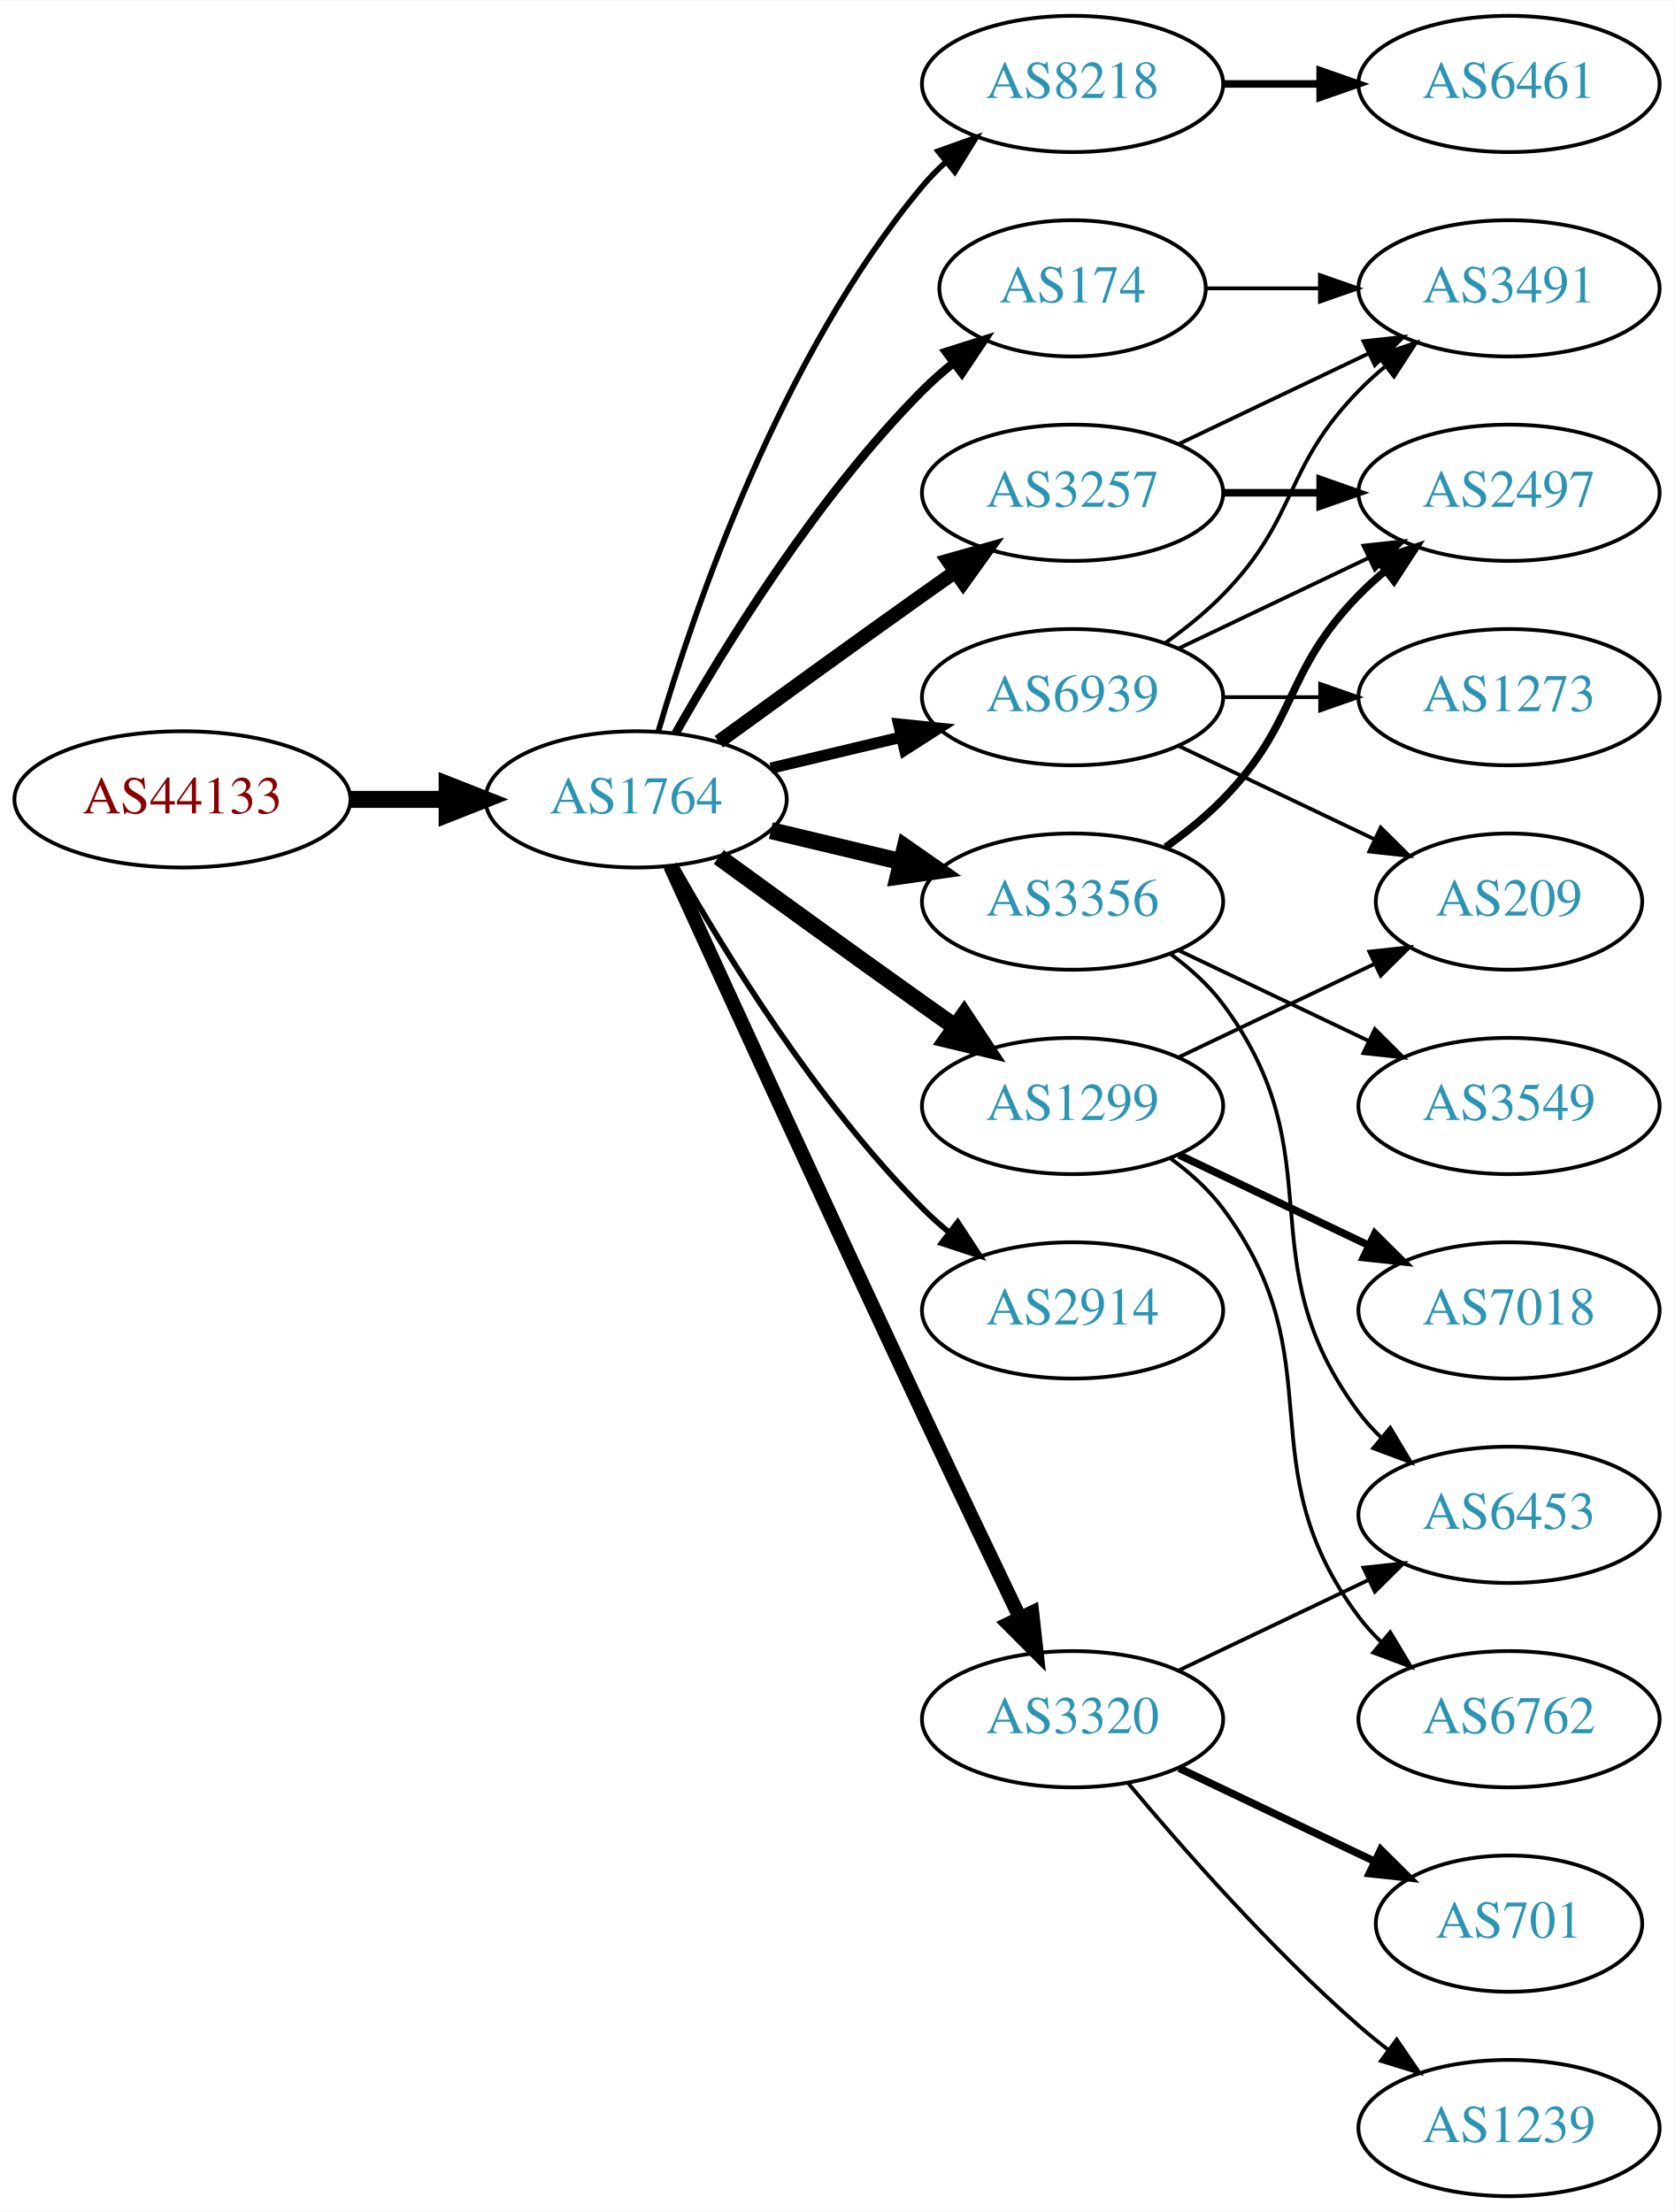
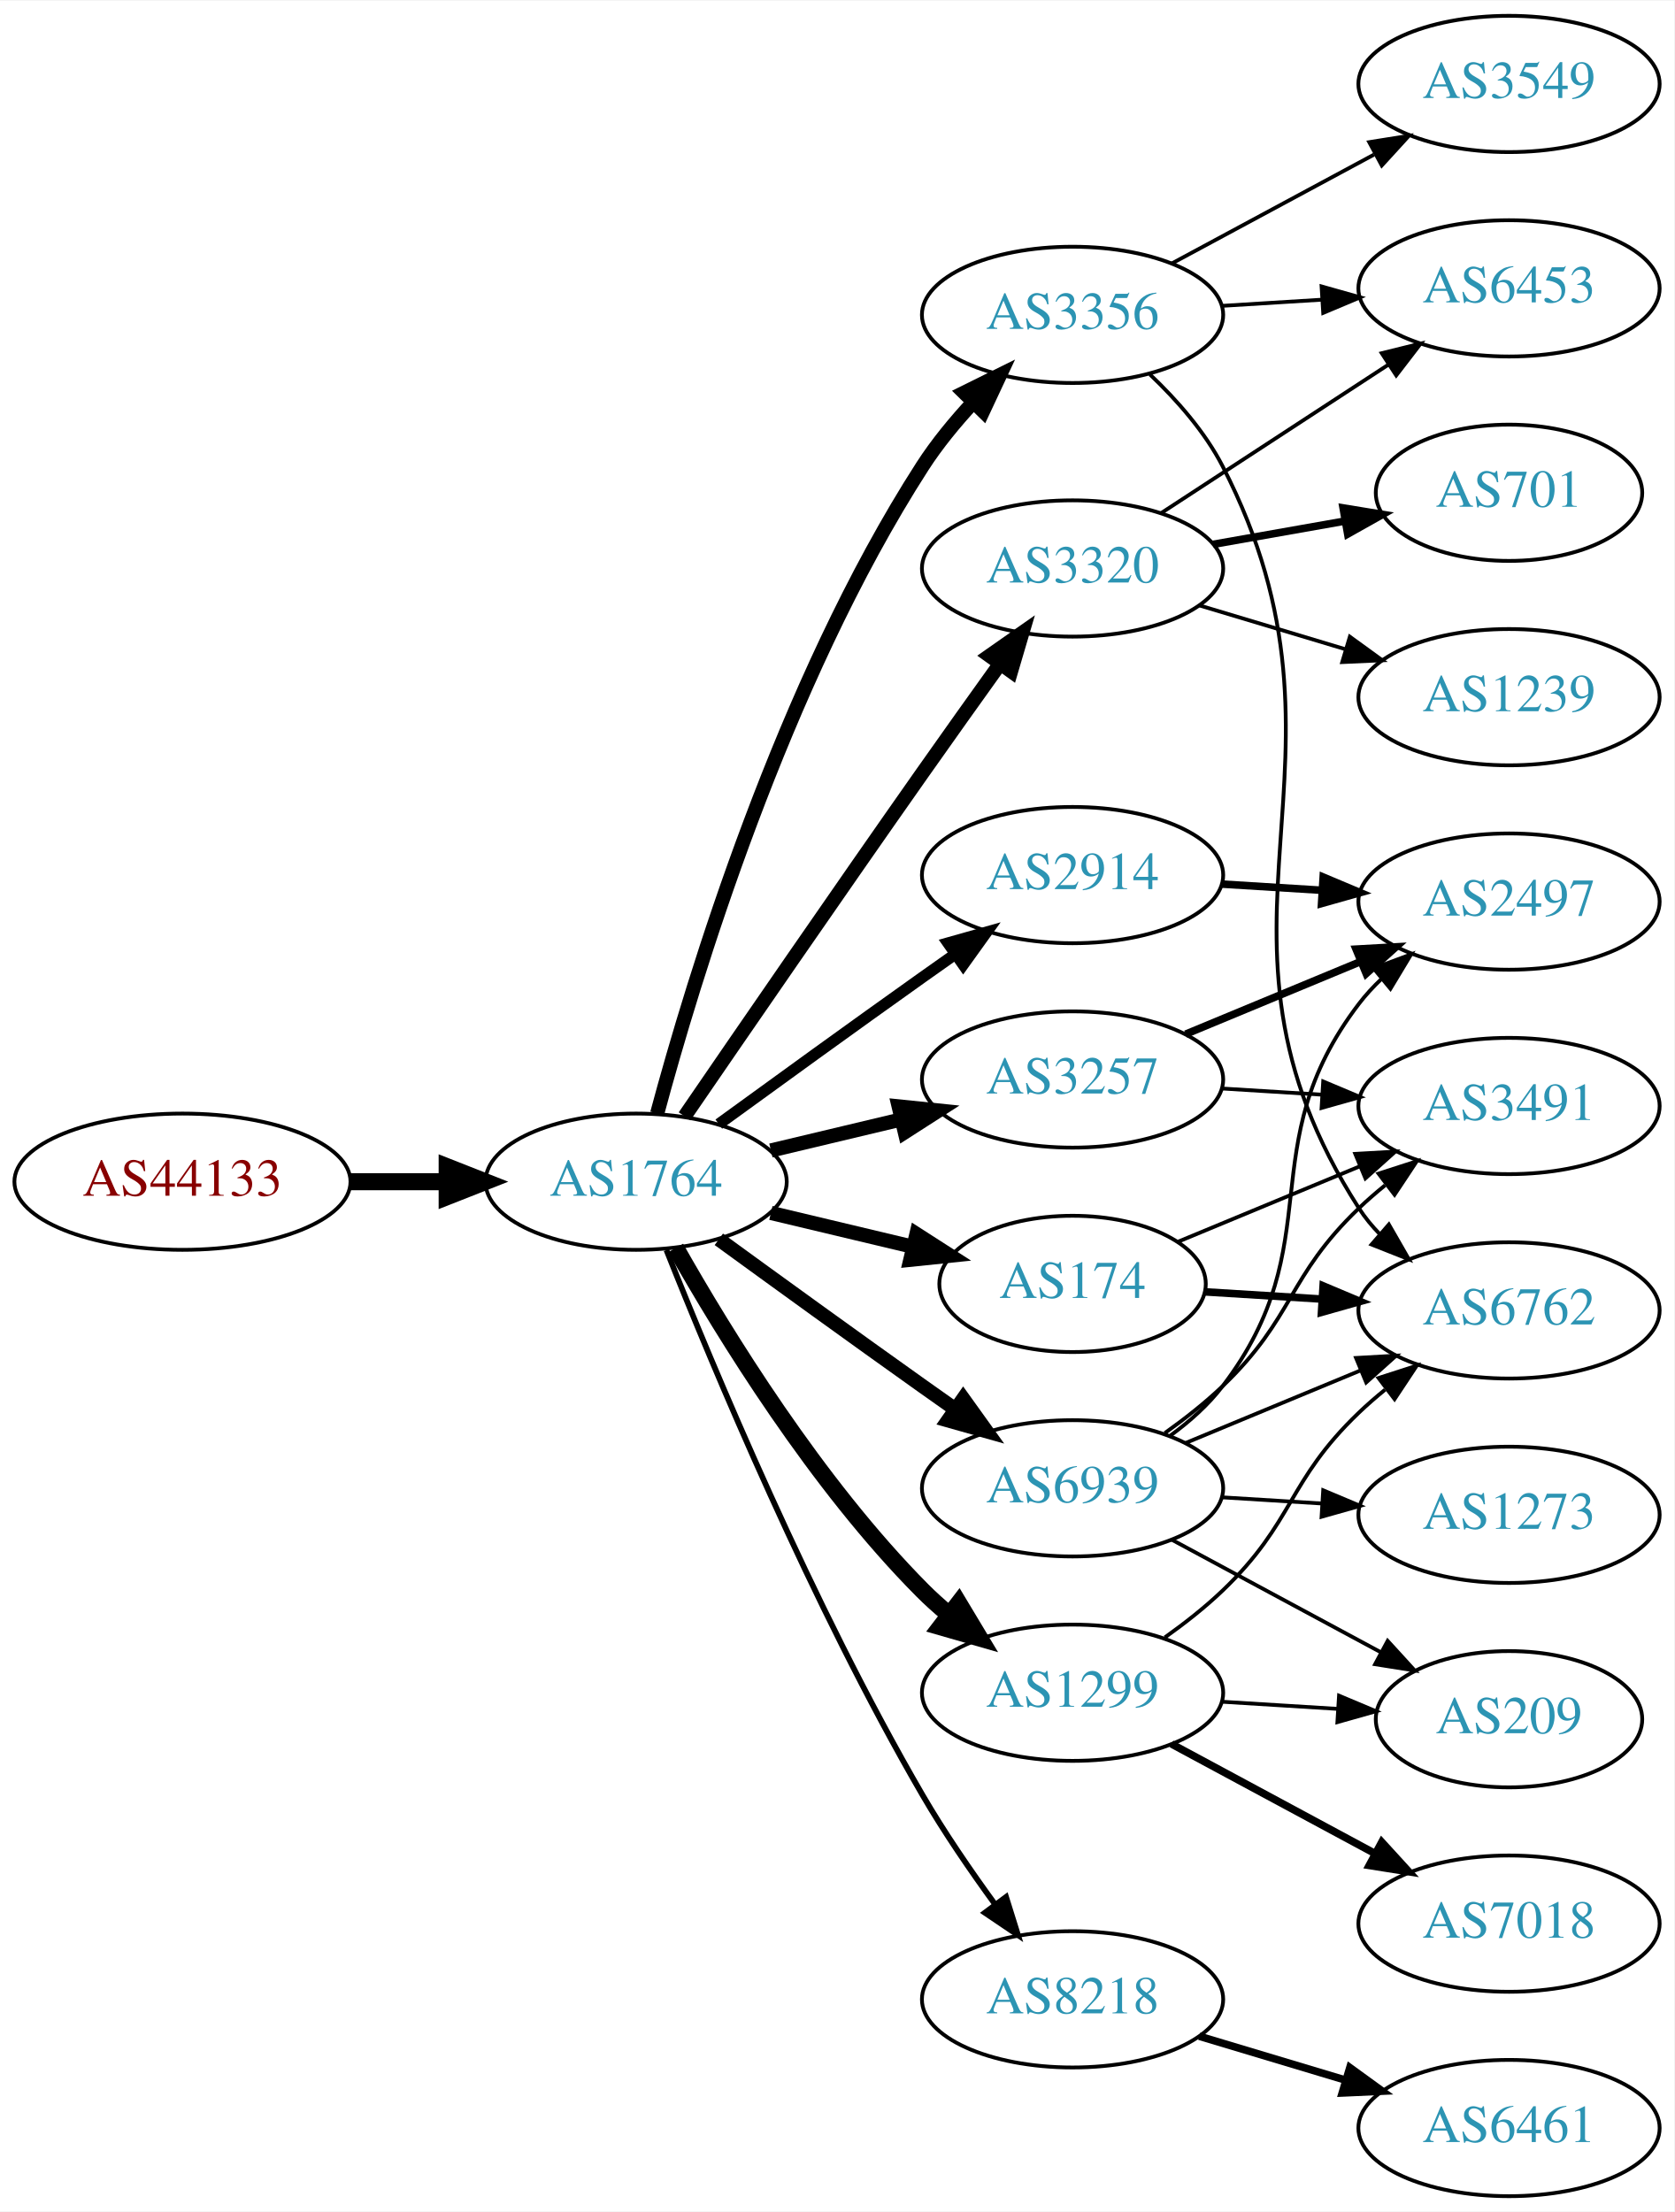
<svg xmlns="http://www.w3.org/2000/svg" xmlns:xlink="http://www.w3.org/1999/xlink" width="442pt" height="584pt" viewBox="0.00 0.00 442.27 584.00">
  <g id="graph0" class="graph" transform="scale(1 1) rotate(0) translate(4 580)">
    <polygon fill="white" stroke="none" points="-4,4 -4,-580 438.271,-580 438.271,4 -4,4" />
    <g id="node1" class="node">
      <g id="a_node1">
        <a xlink:href="/asn/44133" xlink:title="AS44133 ~ IPAX OG [AT]">
-           <ellipse fill="#ffffff" stroke="black" cx="44.196" cy="-369" rx="44.393" ry="18" />
-           <text text-anchor="middle" x="44.196" y="-365.3" font-family="Times,serif" font-size="14.00" fill="#880000">AS44133</text>
+           <ellipse fill="#ffffff" stroke="black" cx="44.196" cy="-268" rx="44.393" ry="18" />
+           <text text-anchor="middle" x="44.196" y="-264.3" font-family="Times,serif" font-size="14.00" fill="#880000">AS44133</text>
        </a>
      </g>
    </g>
    <g id="node2" class="node">
      <g id="a_node2">
        <a xlink:href="/asn/1764" xlink:title="AS1764 ~ NEXTLAYER-AS [AT]">
-           <ellipse fill="#ffffff" stroke="black" cx="164.039" cy="-369" rx="39.794" ry="18" />
-           <text text-anchor="middle" x="164.039" y="-365.3" font-family="Times,serif" font-size="14.00" fill="#2c94b3">AS1764</text>
+           <ellipse fill="#ffffff" stroke="black" cx="164.039" cy="-268" rx="39.794" ry="18" />
+           <text text-anchor="middle" x="164.039" y="-264.3" font-family="Times,serif" font-size="14.00" fill="#2c94b3">AS1764</text>
        </a>
      </g>
    </g>
    <g id="edge1" class="edge">
-       <path fill="none" stroke="black" stroke-width="4.5" d="M88.407,-369C96.72,-369 105.482,-369 113.965,-369" />
-       <polygon fill="black" stroke="black" stroke-width="4.5" points="114.123,-372.938 124.123,-369 114.123,-365.063 114.123,-372.938" />
+       <path fill="none" stroke="black" stroke-width="4.5" d="M88.407,-268C96.72,-268 105.482,-268 113.965,-268" />
+       <polygon fill="black" stroke="black" stroke-width="4.5" points="114.123,-271.938 124.123,-268 114.123,-264.063 114.123,-271.938" />
    </g>
    <g id="node3" class="node">
      <g id="a_node3">
-         <a xlink:href="/asn/8218" xlink:title="AS8218 ~ legacy Neotelecoms [FR]">
-           <ellipse fill="#ffffff" stroke="black" cx="279.332" cy="-558" rx="39.794" ry="18" />
-           <text text-anchor="middle" x="279.332" y="-554.3" font-family="Times,serif" font-size="14.00" fill="#2c94b3">AS8218</text>
+         <a xlink:href="/asn/3257" xlink:title="AS3257 ~ GTT [DE]">
+           <ellipse fill="#ffffff" stroke="black" cx="279.332" cy="-295" rx="39.794" ry="18" />
+           <text text-anchor="middle" x="279.332" y="-291.3" font-family="Times,serif" font-size="14.00" fill="#2c94b3">AS3257</text>
        </a>
      </g>
    </g>
    <g id="edge2" class="edge">
-       <path fill="none" stroke="black" stroke-width="1.5" d="M169.913,-387.002C179.227,-418.844 202.043,-485.981 239.685,-531 241.555,-533.237 243.654,-535.374 245.88,-537.396" />
-       <polygon fill="black" stroke="black" stroke-width="1.5" points="243.823,-540.234 253.799,-543.804 248.227,-534.793 243.823,-540.234" />
+       <path fill="none" stroke="black" stroke-width="3.75" d="M199.646,-276.248C210.517,-278.838 222.671,-281.735 234.114,-284.462" />
+       <polygon fill="black" stroke="black" stroke-width="3.75" points="233.397,-287.889 243.936,-286.803 235.02,-281.08 233.397,-287.889" />
    </g>
    <g id="node4" class="node">
      <g id="a_node4">
        <a xlink:href="/asn/174" xlink:title="AS174 ~ Cogent Communications [US]">
-           <ellipse fill="#ffffff" stroke="black" cx="279.332" cy="-504" rx="35.194" ry="18" />
-           <text text-anchor="middle" x="279.332" y="-500.3" font-family="Times,serif" font-size="14.00" fill="#2c94b3">AS174</text>
+           <ellipse fill="#ffffff" stroke="black" cx="279.332" cy="-241" rx="35.194" ry="18" />
+           <text text-anchor="middle" x="279.332" y="-237.3" font-family="Times,serif" font-size="14.00" fill="#2c94b3">AS174</text>
        </a>
      </g>
    </g>
    <g id="edge3" class="edge">
-       <path fill="none" stroke="black" stroke-width="2.25" d="M174.498,-386.49C187.28,-409.096 211.712,-448.886 239.685,-477 242.185,-479.513 244.946,-481.949 247.807,-484.261" />
-       <polygon fill="black" stroke="black" stroke-width="2.25" points="245.905,-487.21 256.004,-490.413 250.108,-481.611 245.905,-487.21" />
+       <path fill="none" stroke="black" stroke-width="3.75" d="M199.646,-259.752C211.44,-256.942 224.745,-253.771 237.013,-250.847" />
+       <polygon fill="black" stroke="black" stroke-width="3.75" points="238.101,-254.186 247.018,-248.463 236.479,-247.376 238.101,-254.186" />
    </g>
    <g id="node5" class="node">
      <g id="a_node5">
-         <a xlink:href="/asn/3356" xlink:title="AS3356 ~ Level 3 Parent, LLC [US]">
-           <ellipse fill="#ffffff" stroke="black" cx="279.332" cy="-342" rx="39.794" ry="18" />
-           <text text-anchor="middle" x="279.332" y="-338.3" font-family="Times,serif" font-size="14.00" fill="#2c94b3">AS3356</text>
+         <a xlink:href="/asn/3320" xlink:title="AS3320 ~ DTAG [DE]">
+           <ellipse fill="#ffffff" stroke="black" cx="279.332" cy="-430" rx="39.794" ry="18" />
+           <text text-anchor="middle" x="279.332" y="-426.3" font-family="Times,serif" font-size="14.00" fill="#2c94b3">AS3320</text>
        </a>
      </g>
    </g>
    <g id="edge4" class="edge">
-       <path fill="none" stroke="black" stroke-width="4.5" d="M199.646,-360.752C210.517,-358.162 222.671,-355.265 234.114,-352.538" />
-       <polygon fill="black" stroke="black" stroke-width="4.5" points="235.122,-356.346 243.936,-350.197 233.296,-348.685 235.122,-356.346" />
+       <path fill="none" stroke="black" stroke-width="3.75" d="M176.846,-285.269C191.489,-306.642 217.262,-344.12 239.685,-376 246.32,-385.433 253.67,-395.739 260.164,-404.795" />
+       <polygon fill="black" stroke="black" stroke-width="3.75" points="257.399,-406.946 266.076,-413.026 263.085,-402.862 257.399,-406.946" />
    </g>
    <g id="node6" class="node">
      <g id="a_node6">
-         <a xlink:href="/asn/1299" xlink:title="AS1299 ~ Telia Carrier [EU]">
-           <ellipse fill="#ffffff" stroke="black" cx="279.332" cy="-288" rx="39.794" ry="18" />
-           <text text-anchor="middle" x="279.332" y="-284.3" font-family="Times,serif" font-size="14.00" fill="#2c94b3">AS1299</text>
+         <a xlink:href="/asn/3356" xlink:title="AS3356 ~ Level 3 Parent, LLC [US]">
+           <ellipse fill="#ffffff" stroke="black" cx="279.332" cy="-497" rx="39.794" ry="18" />
+           <text text-anchor="middle" x="279.332" y="-493.3" font-family="Times,serif" font-size="14.00" fill="#2c94b3">AS3356</text>
        </a>
      </g>
    </g>
    <g id="edge5" class="edge">
-       <path fill="none" stroke="black" stroke-width="4.5" d="M185.887,-353.778C200.821,-342.909 221.435,-327.975 239.685,-315 242.506,-312.995 245.449,-310.915 248.397,-308.841" />
-       <polygon fill="black" stroke="black" stroke-width="4.5" points="250.694,-312.039 256.621,-303.074 246.173,-305.591 250.694,-312.039" />
+       <path fill="none" stroke="black" stroke-width="3.75" d="M169.605,-286.033C178.99,-320.996 202.723,-399.608 239.685,-457 243.479,-462.891 248.227,-468.656 253.084,-473.893" />
+       <polygon fill="black" stroke="black" stroke-width="3.75" points="250.682,-476.443 260.178,-481.142 255.685,-471.547 250.682,-476.443" />
    </g>
    <g id="node7" class="node">
      <g id="a_node7">
-         <a xlink:href="/asn/3320" xlink:title="AS3320 ~ DTAG [DE]">
-           <ellipse fill="#ffffff" stroke="black" cx="279.332" cy="-126" rx="39.794" ry="18" />
-           <text text-anchor="middle" x="279.332" y="-122.3" font-family="Times,serif" font-size="14.00" fill="#2c94b3">AS3320</text>
+         <a xlink:href="/asn/8218" xlink:title="AS8218 ~ legacy Neotelecoms [FR]">
+           <ellipse fill="#ffffff" stroke="black" cx="279.332" cy="-52" rx="39.794" ry="18" />
+           <text text-anchor="middle" x="279.332" y="-48.3" font-family="Times,serif" font-size="14.00" fill="#2c94b3">AS8218</text>
        </a>
      </g>
    </g>
    <g id="edge6" class="edge">
-       <path fill="none" stroke="black" stroke-width="3.75" d="M173.026,-351.464C186.602,-321.704 215.099,-259.43 239.685,-207 248.176,-188.892 257.868,-168.579 265.422,-152.825" />
-       <polygon fill="black" stroke="black" stroke-width="3.75" points="268.647,-154.195 269.82,-143.665 262.337,-151.165 268.647,-154.195" />
+       <path fill="none" stroke="black" stroke-width="1.5" d="M172.042,-249.949C184.169,-219.43 210.587,-156.067 239.685,-106 245.392,-96.181 252.43,-85.922 258.929,-77.016" />
+       <polygon fill="black" stroke="black" stroke-width="1.5" points="261.77,-79.061 264.934,-68.95 256.155,-74.881 261.77,-79.061" />
    </g>
    <g id="node8" class="node">
      <g id="a_node8">
-         <a xlink:href="/asn/3257" xlink:title="AS3257 ~ GTT [DE]">
-           <ellipse fill="#ffffff" stroke="black" cx="279.332" cy="-450" rx="39.794" ry="18" />
-           <text text-anchor="middle" x="279.332" y="-446.3" font-family="Times,serif" font-size="14.00" fill="#2c94b3">AS3257</text>
+         <a xlink:href="/asn/1299" xlink:title="AS1299 ~ Telia Carrier [EU]">
+           <ellipse fill="#ffffff" stroke="black" cx="279.332" cy="-133" rx="39.794" ry="18" />
+           <text text-anchor="middle" x="279.332" y="-129.3" font-family="Times,serif" font-size="14.00" fill="#2c94b3">AS1299</text>
        </a>
      </g>
    </g>
    <g id="edge7" class="edge">
-       <path fill="none" stroke="black" stroke-width="3.75" d="M185.887,-384.222C200.821,-395.091 221.435,-410.025 239.685,-423 242.506,-425.005 245.449,-427.085 248.397,-429.159" />
-       <polygon fill="black" stroke="black" stroke-width="3.75" points="246.424,-432.05 256.621,-434.926 250.443,-426.319 246.424,-432.05" />
+       <path fill="none" stroke="black" stroke-width="4.5" d="M174.498,-250.51C187.28,-227.904 211.712,-188.114 239.685,-160 241.796,-157.879 244.092,-155.812 246.477,-153.829" />
+       <polygon fill="black" stroke="black" stroke-width="4.5" points="249.259,-156.657 254.793,-147.444 244.463,-150.411 249.259,-156.657" />
    </g>
    <g id="node9" class="node">
      <g id="a_node9">
        <a xlink:href="/asn/2914" xlink:title="AS2914 ~ NTT America, Inc. [US]">
-           <ellipse fill="#ffffff" stroke="black" cx="279.332" cy="-234" rx="39.794" ry="18" />
-           <text text-anchor="middle" x="279.332" y="-230.3" font-family="Times,serif" font-size="14.00" fill="#2c94b3">AS2914</text>
+           <ellipse fill="#ffffff" stroke="black" cx="279.332" cy="-349" rx="39.794" ry="18" />
+           <text text-anchor="middle" x="279.332" y="-345.3" font-family="Times,serif" font-size="14.00" fill="#2c94b3">AS2914</text>
        </a>
      </g>
    </g>
    <g id="edge8" class="edge">
-       <path fill="none" stroke="black" stroke-width="1.5" d="M174.498,-351.51C187.28,-328.904 211.712,-289.114 239.685,-261 241.796,-258.879 244.092,-256.812 246.477,-254.829" />
-       <polygon fill="black" stroke="black" stroke-width="1.5" points="248.993,-257.31 254.793,-248.444 244.73,-251.758 248.993,-257.31" />
+       <path fill="none" stroke="black" stroke-width="3" d="M185.887,-283.222C200.821,-294.091 221.435,-309.025 239.685,-322 242.506,-324.005 245.449,-326.085 248.397,-328.159" />
+       <polygon fill="black" stroke="black" stroke-width="3" points="246.424,-331.05 256.621,-333.926 250.443,-325.319 246.424,-331.05" />
    </g>
    <g id="node10" class="node">
      <g id="a_node10">
        <a xlink:href="/asn/6939" xlink:title="AS6939 ~ Hurricane Electric LLC [US]">
-           <ellipse fill="#ffffff" stroke="black" cx="279.332" cy="-396" rx="39.794" ry="18" />
-           <text text-anchor="middle" x="279.332" y="-392.3" font-family="Times,serif" font-size="14.00" fill="#2c94b3">AS6939</text>
+           <ellipse fill="#ffffff" stroke="black" cx="279.332" cy="-187" rx="39.794" ry="18" />
+           <text text-anchor="middle" x="279.332" y="-183.3" font-family="Times,serif" font-size="14.00" fill="#2c94b3">AS6939</text>
        </a>
      </g>
    </g>
    <g id="edge9" class="edge">
-       <path fill="none" stroke="black" stroke-width="3" d="M199.646,-377.248C210.517,-379.838 222.671,-382.735 234.114,-385.462" />
-       <polygon fill="black" stroke="black" stroke-width="3" points="233.397,-388.889 243.936,-387.803 235.02,-382.08 233.397,-388.889" />
+       <path fill="none" stroke="black" stroke-width="3.75" d="M185.887,-252.778C200.821,-241.909 221.435,-226.975 239.685,-214 242.506,-211.995 245.449,-209.915 248.397,-207.841" />
+       <polygon fill="black" stroke="black" stroke-width="3.75" points="250.443,-210.681 256.621,-202.074 246.424,-204.95 250.443,-210.681" />
+     </g>
+     <g id="node12" class="node">
+       <g id="a_node12">
+         <a xlink:href="/asn/3491" xlink:title="AS3491 ~ PCCW Global, Inc. [US]">
+           <ellipse fill="#ffffff" stroke="black" cx="394.625" cy="-288" rx="39.794" ry="18" />
+           <text text-anchor="middle" x="394.625" y="-284.3" font-family="Times,serif" font-size="14.00" fill="#2c94b3">AS3491</text>
+         </a>
+       </g>
+     </g>
+     <g id="edge19" class="edge">
+       <path fill="none" stroke="black" d="M318.687,-292.63C327.177,-292.106 336.281,-291.543 345.115,-290.997" />
+       <polygon fill="black" stroke="black" points="345.543,-294.478 355.308,-290.367 345.111,-287.491 345.543,-294.478" />
+     </g>
+     <g id="node18" class="node">
+       <g id="a_node18">
+         <a xlink:href="/asn/2497" xlink:title="AS2497 ~ Internet Initiative Japan Inc. [JP]">
+           <ellipse fill="#ffffff" stroke="black" cx="394.625" cy="-342" rx="39.794" ry="18" />
+           <text text-anchor="middle" x="394.625" y="-338.3" font-family="Times,serif" font-size="14.00" fill="#2c94b3">AS2497</text>
+         </a>
+       </g>
+     </g>
+     <g id="edge20" class="edge">
+       <path fill="none" stroke="black" stroke-width="2" d="M309.213,-306.982C323.196,-312.782 340.177,-319.827 355.231,-326.072" />
+       <polygon fill="black" stroke="black" stroke-width="2" points="354.218,-329.441 364.796,-330.04 356.9,-322.975 354.218,-329.441" />
    </g>
    <g id="node11" class="node">
      <g id="a_node11">
-         <a xlink:href="/asn/6461" xlink:title="AS6461 ~ Zayo Bandwidth [US]">
+         <a xlink:href="/asn/6762" xlink:title="AS6762 ~ TELECOM ITALIA SPARKLE S.p.A. [IT]">
+           <ellipse fill="#ffffff" stroke="black" cx="394.625" cy="-234" rx="39.794" ry="18" />
+           <text text-anchor="middle" x="394.625" y="-230.3" font-family="Times,serif" font-size="14.00" fill="#2c94b3">AS6762</text>
+         </a>
+       </g>
+     </g>
+     <g id="edge10" class="edge">
+       <path fill="none" stroke="black" stroke-width="2" d="M314.323,-238.9C324.002,-238.302 334.738,-237.638 345.102,-236.998" />
+       <polygon fill="black" stroke="black" stroke-width="2" points="345.526,-240.479 355.291,-236.369 345.094,-233.492 345.526,-240.479" />
+     </g>
+     <g id="edge11" class="edge">
+       <path fill="none" stroke="black" d="M307.18,-252.138C321.486,-258.073 339.336,-265.478 355.095,-272.016" />
+       <polygon fill="black" stroke="black" points="354.009,-275.354 364.587,-275.954 356.691,-268.889 354.009,-275.354" />
+     </g>
+     <g id="node13" class="node">
+       <g id="a_node13">
+         <a xlink:href="/asn/1239" xlink:title="AS1239 ~ Sprint [US]">
+           <ellipse fill="#ffffff" stroke="black" cx="394.625" cy="-396" rx="39.794" ry="18" />
+           <text text-anchor="middle" x="394.625" y="-392.3" font-family="Times,serif" font-size="14.00" fill="#2c94b3">AS1239</text>
+         </a>
+       </g>
+     </g>
+     <g id="edge12" class="edge">
+       <path fill="none" stroke="black" d="M312.797,-420.257C324.767,-416.665 338.51,-412.54 351.228,-408.723" />
+       <polygon fill="black" stroke="black" points="352.583,-411.971 361.155,-405.744 350.571,-405.267 352.583,-411.971" />
+     </g>
+     <g id="node14" class="node">
+       <g id="a_node14">
+         <a xlink:href="/asn/701" xlink:title="AS701 ~ UUNET [US]">
+           <ellipse fill="#ffffff" stroke="black" cx="394.625" cy="-450" rx="35.194" ry="18" />
+           <text text-anchor="middle" x="394.625" y="-446.3" font-family="Times,serif" font-size="14.00" fill="#2c94b3">AS701</text>
+         </a>
+       </g>
+     </g>
+     <g id="edge13" class="edge">
+       <path fill="none" stroke="black" stroke-width="2" d="M316.49,-436.383C327.496,-438.326 339.696,-440.48 351.083,-442.49" />
+       <polygon fill="black" stroke="black" stroke-width="2" points="350.799,-445.994 361.255,-444.286 352.016,-439.101 350.799,-445.994" />
+     </g>
+     <g id="node15" class="node">
+       <g id="a_node15">
+         <a xlink:href="/asn/6453" xlink:title="AS6453 ~ TATA COMMUNICATIONS (AMERICA) INC [US]">
+           <ellipse fill="#ffffff" stroke="black" cx="394.625" cy="-504" rx="39.794" ry="18" />
+           <text text-anchor="middle" x="394.625" y="-500.3" font-family="Times,serif" font-size="14.00" fill="#2c94b3">AS6453</text>
+         </a>
+       </g>
+     </g>
+     <g id="edge14" class="edge">
+       <path fill="none" stroke="black" d="M302.715,-444.62C319.861,-455.82 343.716,-471.401 362.688,-483.793" />
+       <polygon fill="black" stroke="black" points="361.002,-486.872 371.288,-489.41 364.83,-481.011 361.002,-486.872" />
+     </g>
+     <g id="edge18" class="edge">
+       <path fill="none" stroke="black" d="M299.767,-481.27C306.867,-474.525 314.298,-466.103 318.978,-457 359.477,-378.234 307.086,-335.503 354.978,-261 356.555,-258.547 358.441,-256.254 360.52,-254.124" />
+       <polygon fill="black" stroke="black" points="362.889,-256.703 368.163,-247.513 358.31,-251.408 362.889,-256.703" />
+     </g>
+     <g id="edge17" class="edge">
+       <path fill="none" stroke="black" d="M318.687,-499.37C327.177,-499.894 336.281,-500.457 345.115,-501.003" />
+       <polygon fill="black" stroke="black" points="345.111,-504.509 355.308,-501.633 345.543,-497.522 345.111,-504.509" />
+     </g>
+     <g id="node17" class="node">
+       <g id="a_node17">
+         <a xlink:href="/asn/3549" xlink:title="AS3549 ~ Level 3 Parent, LLC [US]">
          <ellipse fill="#ffffff" stroke="black" cx="394.625" cy="-558" rx="39.794" ry="18" />
-           <text text-anchor="middle" x="394.625" y="-554.3" font-family="Times,serif" font-size="14.00" fill="#2c94b3">AS6461</text>
-         </a>
-       </g>
-     </g>
-     <g id="edge10" class="edge">
-       <path fill="none" stroke="black" stroke-width="2" d="M319.004,-558C327.207,-558 335.971,-558 344.503,-558" />
-       <polygon fill="black" stroke="black" stroke-width="2" points="344.742,-561.5 354.742,-558 344.742,-554.5 344.742,-561.5" />
+           <text text-anchor="middle" x="394.625" y="-554.3" font-family="Times,serif" font-size="14.00" fill="#2c94b3">AS3549</text>
+         </a>
+       </g>
+     </g>
+     <g id="edge16" class="edge">
+       <path fill="none" stroke="black" d="M305.475,-510.538C321.206,-519.008 341.69,-530.037 358.952,-539.331" />
+       <polygon fill="black" stroke="black" points="357.696,-542.63 368.16,-544.289 361.014,-536.467 357.696,-542.63" />
    </g>
    <g id="node16" class="node">
      <g id="a_node16">
-         <a xlink:href="/asn/3491" xlink:title="AS3491 ~ PCCW Global, Inc. [US]">
-           <ellipse fill="#ffffff" stroke="black" cx="394.625" cy="-504" rx="39.794" ry="18" />
-           <text text-anchor="middle" x="394.625" y="-500.3" font-family="Times,serif" font-size="14.00" fill="#2c94b3">AS3491</text>
+         <a xlink:href="/asn/6461" xlink:title="AS6461 ~ Zayo Bandwidth [US]">
+           <ellipse fill="#ffffff" stroke="black" cx="394.625" cy="-18" rx="39.794" ry="18" />
+           <text text-anchor="middle" x="394.625" y="-14.3" font-family="Times,serif" font-size="14.00" fill="#2c94b3">AS6461</text>
+         </a>
+       </g>
+     </g>
+     <g id="edge15" class="edge">
+       <path fill="none" stroke="black" stroke-width="2" d="M312.797,-42.257C324.767,-38.665 338.51,-34.54 351.228,-30.724" />
+       <polygon fill="black" stroke="black" stroke-width="2" points="352.583,-33.971 361.155,-27.744 350.571,-27.267 352.583,-33.971" />
+     </g>
+     <g id="edge23" class="edge">
+       <path fill="none" stroke="black" d="M303.712,-147.606C308.977,-151.355 314.366,-155.586 318.978,-160 337.987,-178.194 335.969,-188.806 354.978,-207 357.14,-209.069 359.473,-211.098 361.883,-213.056" />
+       <polygon fill="black" stroke="black" points="360.161,-216.142 370.244,-219.394 364.39,-210.564 360.161,-216.142" />
+     </g>
+     <g id="node19" class="node">
+       <g id="a_node19">
+         <a xlink:href="/asn/7018" xlink:title="AS7018 ~ AT&amp;T Services, Inc. [US]">
+           <ellipse fill="#ffffff" stroke="black" cx="394.625" cy="-72" rx="39.794" ry="18" />
+           <text text-anchor="middle" x="394.625" y="-68.3" font-family="Times,serif" font-size="14.00" fill="#2c94b3">AS7018</text>
        </a>
      </g>
    </g>
    <g id="edge22" class="edge">
-       <path fill="none" stroke="black" d="M314.631,-504C324.008,-504 334.358,-504 344.393,-504" />
-       <polygon fill="black" stroke="black" points="344.681,-507.5 354.681,-504 344.681,-500.5 344.681,-507.5" />
-     </g>
-     <g id="node14" class="node">
-       <g id="a_node14">
-         <a xlink:href="/asn/6453" xlink:title="AS6453 ~ TATA COMMUNICATIONS (AMERICA) INC [US]">
-           <ellipse fill="#ffffff" stroke="black" cx="394.625" cy="-180" rx="39.794" ry="18" />
-           <text text-anchor="middle" x="394.625" y="-176.3" font-family="Times,serif" font-size="14.00" fill="#2c94b3">AS6453</text>
-         </a>
-       </g>
-     </g>
-     <g id="edge21" class="edge">
-       <path fill="none" stroke="black" d="M305.262,-328.118C310.338,-324.389 315.256,-319.984 318.978,-315 349.249,-274.458 324.707,-247.542 354.978,-207 356.723,-204.664 358.73,-202.455 360.893,-200.383" />
-       <polygon fill="black" stroke="black" points="363.253,-202.973 368.694,-193.882 358.771,-197.595 363.253,-202.973" />
-     </g>
-     <g id="node15" class="node">
-       <g id="a_node15">
-         <a xlink:href="/asn/2497" xlink:title="AS2497 ~ Internet Initiative Japan Inc. [JP]">
-           <ellipse fill="#ffffff" stroke="black" cx="394.625" cy="-450" rx="39.794" ry="18" />
-           <text text-anchor="middle" x="394.625" y="-446.3" font-family="Times,serif" font-size="14.00" fill="#2c94b3">AS2497</text>
-         </a>
-       </g>
-     </g>
-     <g id="edge20" class="edge">
-       <path fill="none" stroke="black" stroke-width="2" d="M303.926,-356.389C309.182,-360.148 314.513,-364.437 318.978,-369 339.151,-389.617 334.806,-402.383 354.978,-423 357.071,-425.139 359.354,-427.218 361.731,-429.21" />
-       <polygon fill="black" stroke="black" stroke-width="2" points="359.974,-432.275 370.031,-435.611 364.249,-426.732 359.974,-432.275" />
+       <path fill="none" stroke="black" stroke-width="2" d="M305.475,-119.462C321.206,-110.992 341.69,-99.963 358.952,-90.669" />
+       <polygon fill="black" stroke="black" stroke-width="2" points="361.014,-93.534 368.16,-85.711 357.696,-87.37 361.014,-93.534" />
    </g>
    <g id="node20" class="node">
      <g id="a_node20">
-         <a xlink:href="/asn/3549" xlink:title="AS3549 ~ Level 3 Parent, LLC [US]">
-           <ellipse fill="#ffffff" stroke="black" cx="394.625" cy="-288" rx="39.794" ry="18" />
-           <text text-anchor="middle" x="394.625" y="-284.3" font-family="Times,serif" font-size="14.00" fill="#2c94b3">AS3549</text>
-         </a>
-       </g>
-     </g>
-     <g id="edge19" class="edge">
-       <path fill="none" stroke="black" d="M307.468,-329.066C322.462,-321.919 341.283,-312.948 357.506,-305.215" />
-       <polygon fill="black" stroke="black" points="359.188,-308.291 366.71,-300.829 356.177,-301.972 359.188,-308.291" />
-     </g>
-     <g id="node17" class="node">
-       <g id="a_node17">
-         <a xlink:href="/asn/7018" xlink:title="AS7018 ~ AT&amp;T Services, Inc. [US]">
-           <ellipse fill="#ffffff" stroke="black" cx="394.625" cy="-234" rx="39.794" ry="18" />
-           <text text-anchor="middle" x="394.625" y="-230.3" font-family="Times,serif" font-size="14.00" fill="#2c94b3">AS7018</text>
-         </a>
-       </g>
-     </g>
-     <g id="edge16" class="edge">
-       <path fill="none" stroke="black" stroke-width="2" d="M307.468,-275.066C322.462,-267.919 341.283,-258.948 357.506,-251.215" />
-       <polygon fill="black" stroke="black" stroke-width="2" points="359.188,-254.291 366.71,-246.829 356.177,-247.972 359.188,-254.291" />
-     </g>
-     <g id="node18" class="node">
-       <g id="a_node18">
-         <a xlink:href="/asn/6762" xlink:title="AS6762 ~ TELECOM ITALIA SPARKLE S.p.A. [IT]">
-           <ellipse fill="#ffffff" stroke="black" cx="394.625" cy="-126" rx="39.794" ry="18" />
-           <text text-anchor="middle" x="394.625" y="-122.3" font-family="Times,serif" font-size="14.00" fill="#2c94b3">AS6762</text>
-         </a>
-       </g>
-     </g>
-     <g id="edge17" class="edge">
-       <path fill="none" stroke="black" d="M305.262,-274.118C310.338,-270.389 315.256,-265.984 318.978,-261 349.249,-220.458 324.707,-193.542 354.978,-153 356.723,-150.664 358.73,-148.455 360.893,-146.383" />
-       <polygon fill="black" stroke="black" points="363.253,-148.973 368.694,-139.882 358.771,-143.595 363.253,-148.973" />
-     </g>
-     <g id="node19" class="node">
-       <g id="a_node19">
        <a xlink:href="/asn/209" xlink:title="AS209 ~ CenturyLink Communications, LLC [US]">
-           <ellipse fill="#ffffff" stroke="black" cx="394.625" cy="-342" rx="35.194" ry="18" />
-           <text text-anchor="middle" x="394.625" y="-338.3" font-family="Times,serif" font-size="14.00" fill="#2c94b3">AS209</text>
-         </a>
-       </g>
-     </g>
-     <g id="edge18" class="edge">
-       <path fill="none" stroke="black" d="M307.468,-300.934C322.9,-308.29 342.385,-317.577 358.92,-325.459" />
-       <polygon fill="black" stroke="black" points="357.729,-328.768 368.262,-329.911 360.741,-322.449 357.729,-328.768" />
-     </g>
-     <g id="node12" class="node">
-       <g id="a_node12">
-         <a xlink:href="/asn/1239" xlink:title="AS1239 ~ Sprint [US]">
-           <ellipse fill="#ffffff" stroke="black" cx="394.625" cy="-18" rx="39.794" ry="18" />
-           <text text-anchor="middle" x="394.625" y="-14.3" font-family="Times,serif" font-size="14.00" fill="#2c94b3">AS1239</text>
-         </a>
-       </g>
-     </g>
-     <g id="edge11" class="edge">
-       <path fill="none" stroke="black" d="M293.962,-109.183C308.244,-92.071 331.791,-65.255 354.978,-45 357.444,-42.846 360.082,-40.706 362.78,-38.628" />
-       <polygon fill="black" stroke="black" points="364.953,-41.375 370.934,-32.63 360.805,-35.736 364.953,-41.375" />
-     </g>
-     <g id="node13" class="node">
-       <g id="a_node13">
-         <a xlink:href="/asn/701" xlink:title="AS701 ~ UUNET [US]">
-           <ellipse fill="#ffffff" stroke="black" cx="394.625" cy="-72" rx="35.194" ry="18" />
-           <text text-anchor="middle" x="394.625" y="-68.3" font-family="Times,serif" font-size="14.00" fill="#2c94b3">AS701</text>
-         </a>
-       </g>
-     </g>
-     <g id="edge12" class="edge">
-       <path fill="none" stroke="black" stroke-width="2" d="M307.468,-113.066C322.9,-105.71 342.385,-96.423 358.92,-88.541" />
-       <polygon fill="black" stroke="black" stroke-width="2" points="360.741,-91.551 368.262,-84.089 357.729,-85.232 360.741,-91.551" />
-     </g>
-     <g id="edge13" class="edge">
-       <path fill="none" stroke="black" d="M307.468,-138.934C322.462,-146.081 341.283,-155.052 357.506,-162.785" />
-       <polygon fill="black" stroke="black" points="356.177,-166.028 366.71,-167.171 359.188,-159.709 356.177,-166.028" />
-     </g>
-     <g id="edge14" class="edge">
-       <path fill="none" stroke="black" stroke-width="2" d="M319.004,-450C327.207,-450 335.971,-450 344.503,-450" />
-       <polygon fill="black" stroke="black" stroke-width="2" points="344.742,-453.5 354.742,-450 344.742,-446.5 344.742,-453.5" />
-     </g>
-     <g id="edge15" class="edge">
-       <path fill="none" stroke="black" d="M307.468,-462.934C322.462,-470.081 341.283,-479.052 357.506,-486.785" />
-       <polygon fill="black" stroke="black" points="356.177,-490.028 366.71,-491.171 359.188,-483.709 356.177,-490.028" />
-     </g>
-     <g id="edge23" class="edge">
-       <path fill="none" stroke="black" d="M307.468,-408.934C322.462,-416.081 341.283,-425.052 357.506,-432.785" />
-       <polygon fill="black" stroke="black" points="356.177,-436.028 366.71,-437.171 359.188,-429.709 356.177,-436.028" />
+           <ellipse fill="#ffffff" stroke="black" cx="394.625" cy="-126" rx="35.194" ry="18" />
+           <text text-anchor="middle" x="394.625" y="-122.3" font-family="Times,serif" font-size="14.00" fill="#2c94b3">AS209</text>
+         </a>
+       </g>
+     </g>
+     <g id="edge24" class="edge">
+       <path fill="none" stroke="black" d="M318.687,-130.63C328.502,-130.024 339.137,-129.367 349.228,-128.743" />
+       <polygon fill="black" stroke="black" points="349.724,-132.219 359.489,-128.109 349.292,-125.233 349.724,-132.219" />
+     </g>
+     <g id="edge21" class="edge">
+       <path fill="none" stroke="black" stroke-width="2" d="M318.687,-346.63C327.177,-346.106 336.281,-345.543 345.115,-344.997" />
+       <polygon fill="black" stroke="black" stroke-width="2" points="345.543,-348.478 355.308,-344.367 345.111,-341.491 345.543,-348.478" />
+     </g>
+     <g id="edge28" class="edge">
+       <path fill="none" stroke="black" d="M309.213,-198.982C323.196,-204.782 340.177,-211.827 355.231,-218.072" />
+       <polygon fill="black" stroke="black" points="354.218,-221.441 364.796,-222.04 356.9,-214.975 354.218,-221.441" />
    </g>
    <g id="edge25" class="edge">
-       <path fill="none" stroke="black" d="M303.926,-410.389C309.182,-414.148 314.513,-418.437 318.978,-423 339.151,-443.617 334.806,-456.383 354.978,-477 357.071,-479.139 359.354,-481.218 361.731,-483.21" />
-       <polygon fill="black" stroke="black" points="359.974,-486.275 370.031,-489.611 364.249,-480.732 359.974,-486.275" />
-     </g>
-     <g id="edge24" class="edge">
-       <path fill="none" stroke="black" d="M307.468,-383.066C322.9,-375.71 342.385,-366.423 358.92,-358.541" />
-       <polygon fill="black" stroke="black" points="360.741,-361.551 368.262,-354.089 357.729,-355.232 360.741,-361.551" />
+       <path fill="none" stroke="black" d="M303.712,-201.606C308.977,-205.355 314.366,-209.586 318.978,-214 337.987,-232.194 335.969,-242.806 354.978,-261 357.14,-263.069 359.473,-265.098 361.883,-267.056" />
+       <polygon fill="black" stroke="black" points="360.161,-270.142 370.244,-273.394 364.39,-264.564 360.161,-270.142" />
+     </g>
+     <g id="edge29" class="edge">
+       <path fill="none" stroke="black" d="M305.186,-200.939C310.266,-204.666 315.205,-209.054 318.978,-214 347.882,-251.889 326.074,-277.111 354.978,-315 356.747,-317.318 358.771,-319.514 360.947,-321.577" />
+       <polygon fill="black" stroke="black" points="358.837,-324.374 368.77,-328.061 363.304,-318.985 358.837,-324.374" />
+     </g>
+     <g id="edge27" class="edge">
+       <path fill="none" stroke="black" d="M305.475,-173.462C321.796,-164.675 343.232,-153.133 360.879,-143.631" />
+       <polygon fill="black" stroke="black" points="362.569,-146.696 369.715,-138.874 359.251,-140.533 362.569,-146.696" />
    </g>
    <g id="node21" class="node">
      <g id="a_node21">
        <a xlink:href="/asn/1273" xlink:title="AS1273 ~ Vodafone Group PLC [EU]">
-           <ellipse fill="#ffffff" stroke="black" cx="394.625" cy="-396" rx="39.794" ry="18" />
-           <text text-anchor="middle" x="394.625" y="-392.3" font-family="Times,serif" font-size="14.00" fill="#2c94b3">AS1273</text>
+           <ellipse fill="#ffffff" stroke="black" cx="394.625" cy="-180" rx="39.794" ry="18" />
+           <text text-anchor="middle" x="394.625" y="-176.3" font-family="Times,serif" font-size="14.00" fill="#2c94b3">AS1273</text>
        </a>
      </g>
    </g>
    <g id="edge26" class="edge">
-       <path fill="none" stroke="black" d="M319.004,-396C327.207,-396 335.971,-396 344.503,-396" />
-       <polygon fill="black" stroke="black" points="344.742,-399.5 354.742,-396 344.742,-392.5 344.742,-399.5" />
+       <path fill="none" stroke="black" d="M318.687,-184.63C327.177,-184.106 336.281,-183.543 345.115,-182.997" />
+       <polygon fill="black" stroke="black" points="345.543,-186.478 355.308,-182.367 345.111,-179.491 345.543,-186.478" />
    </g>
  </g>
</svg>
